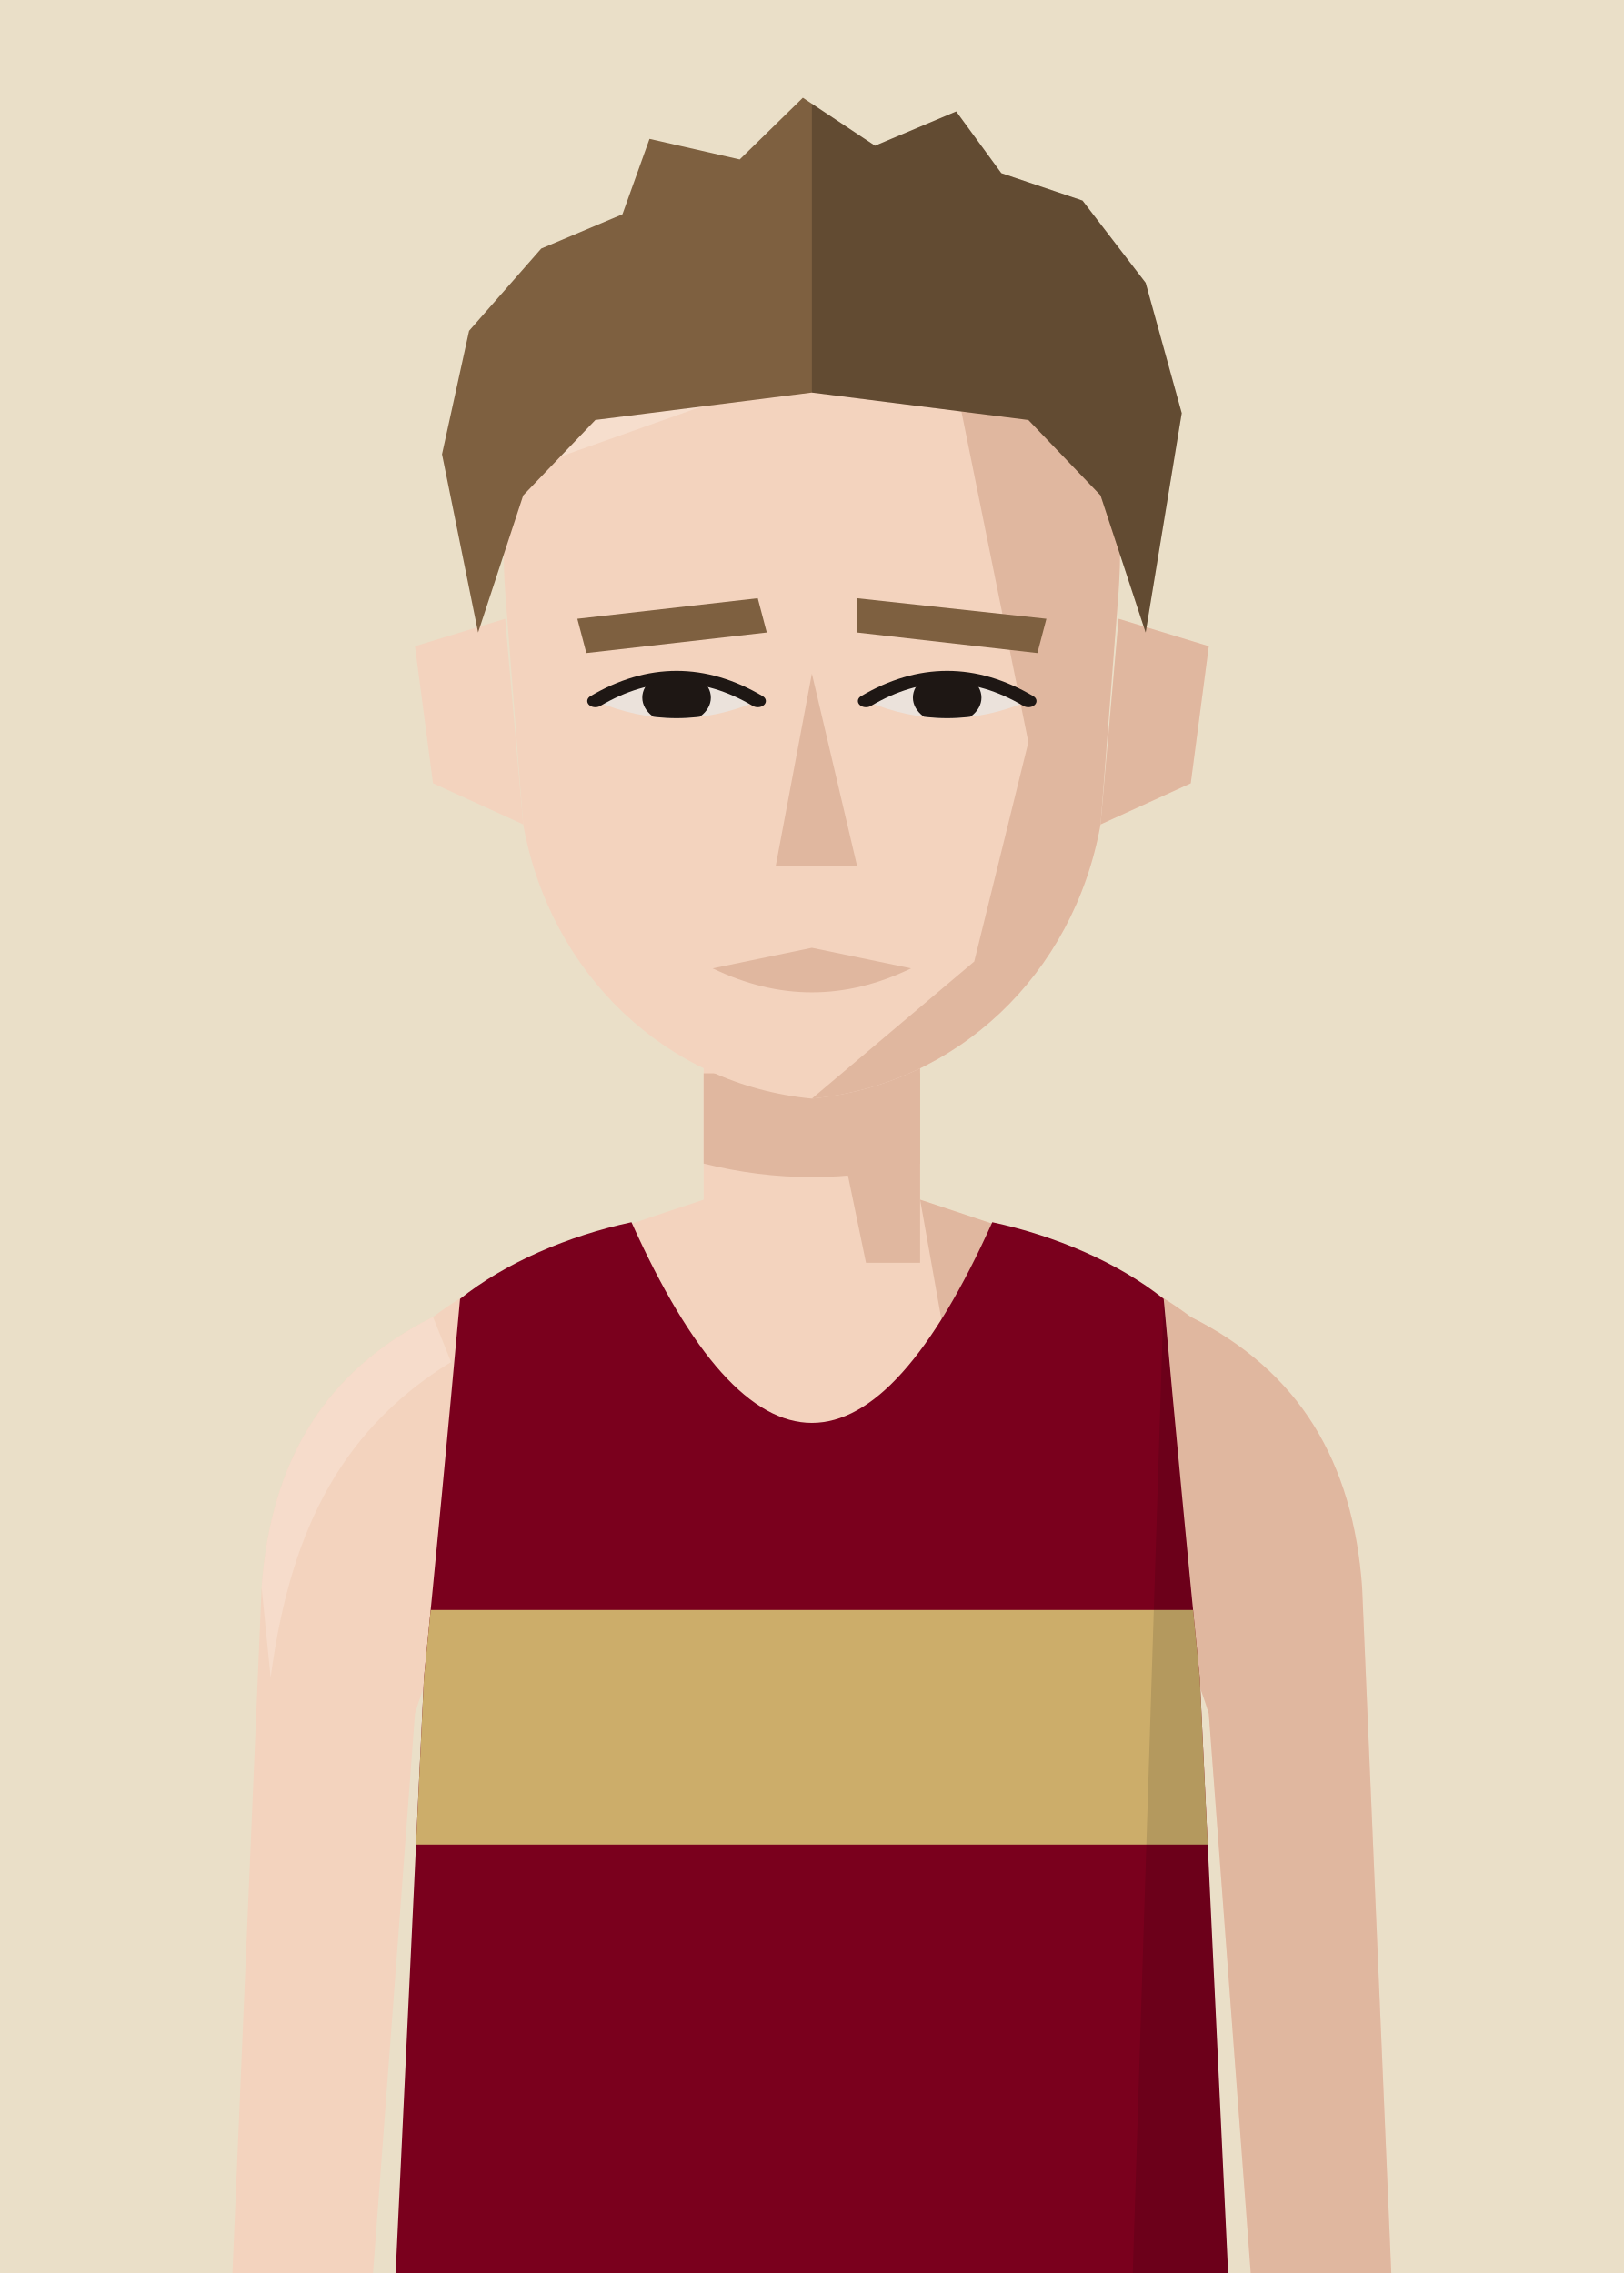
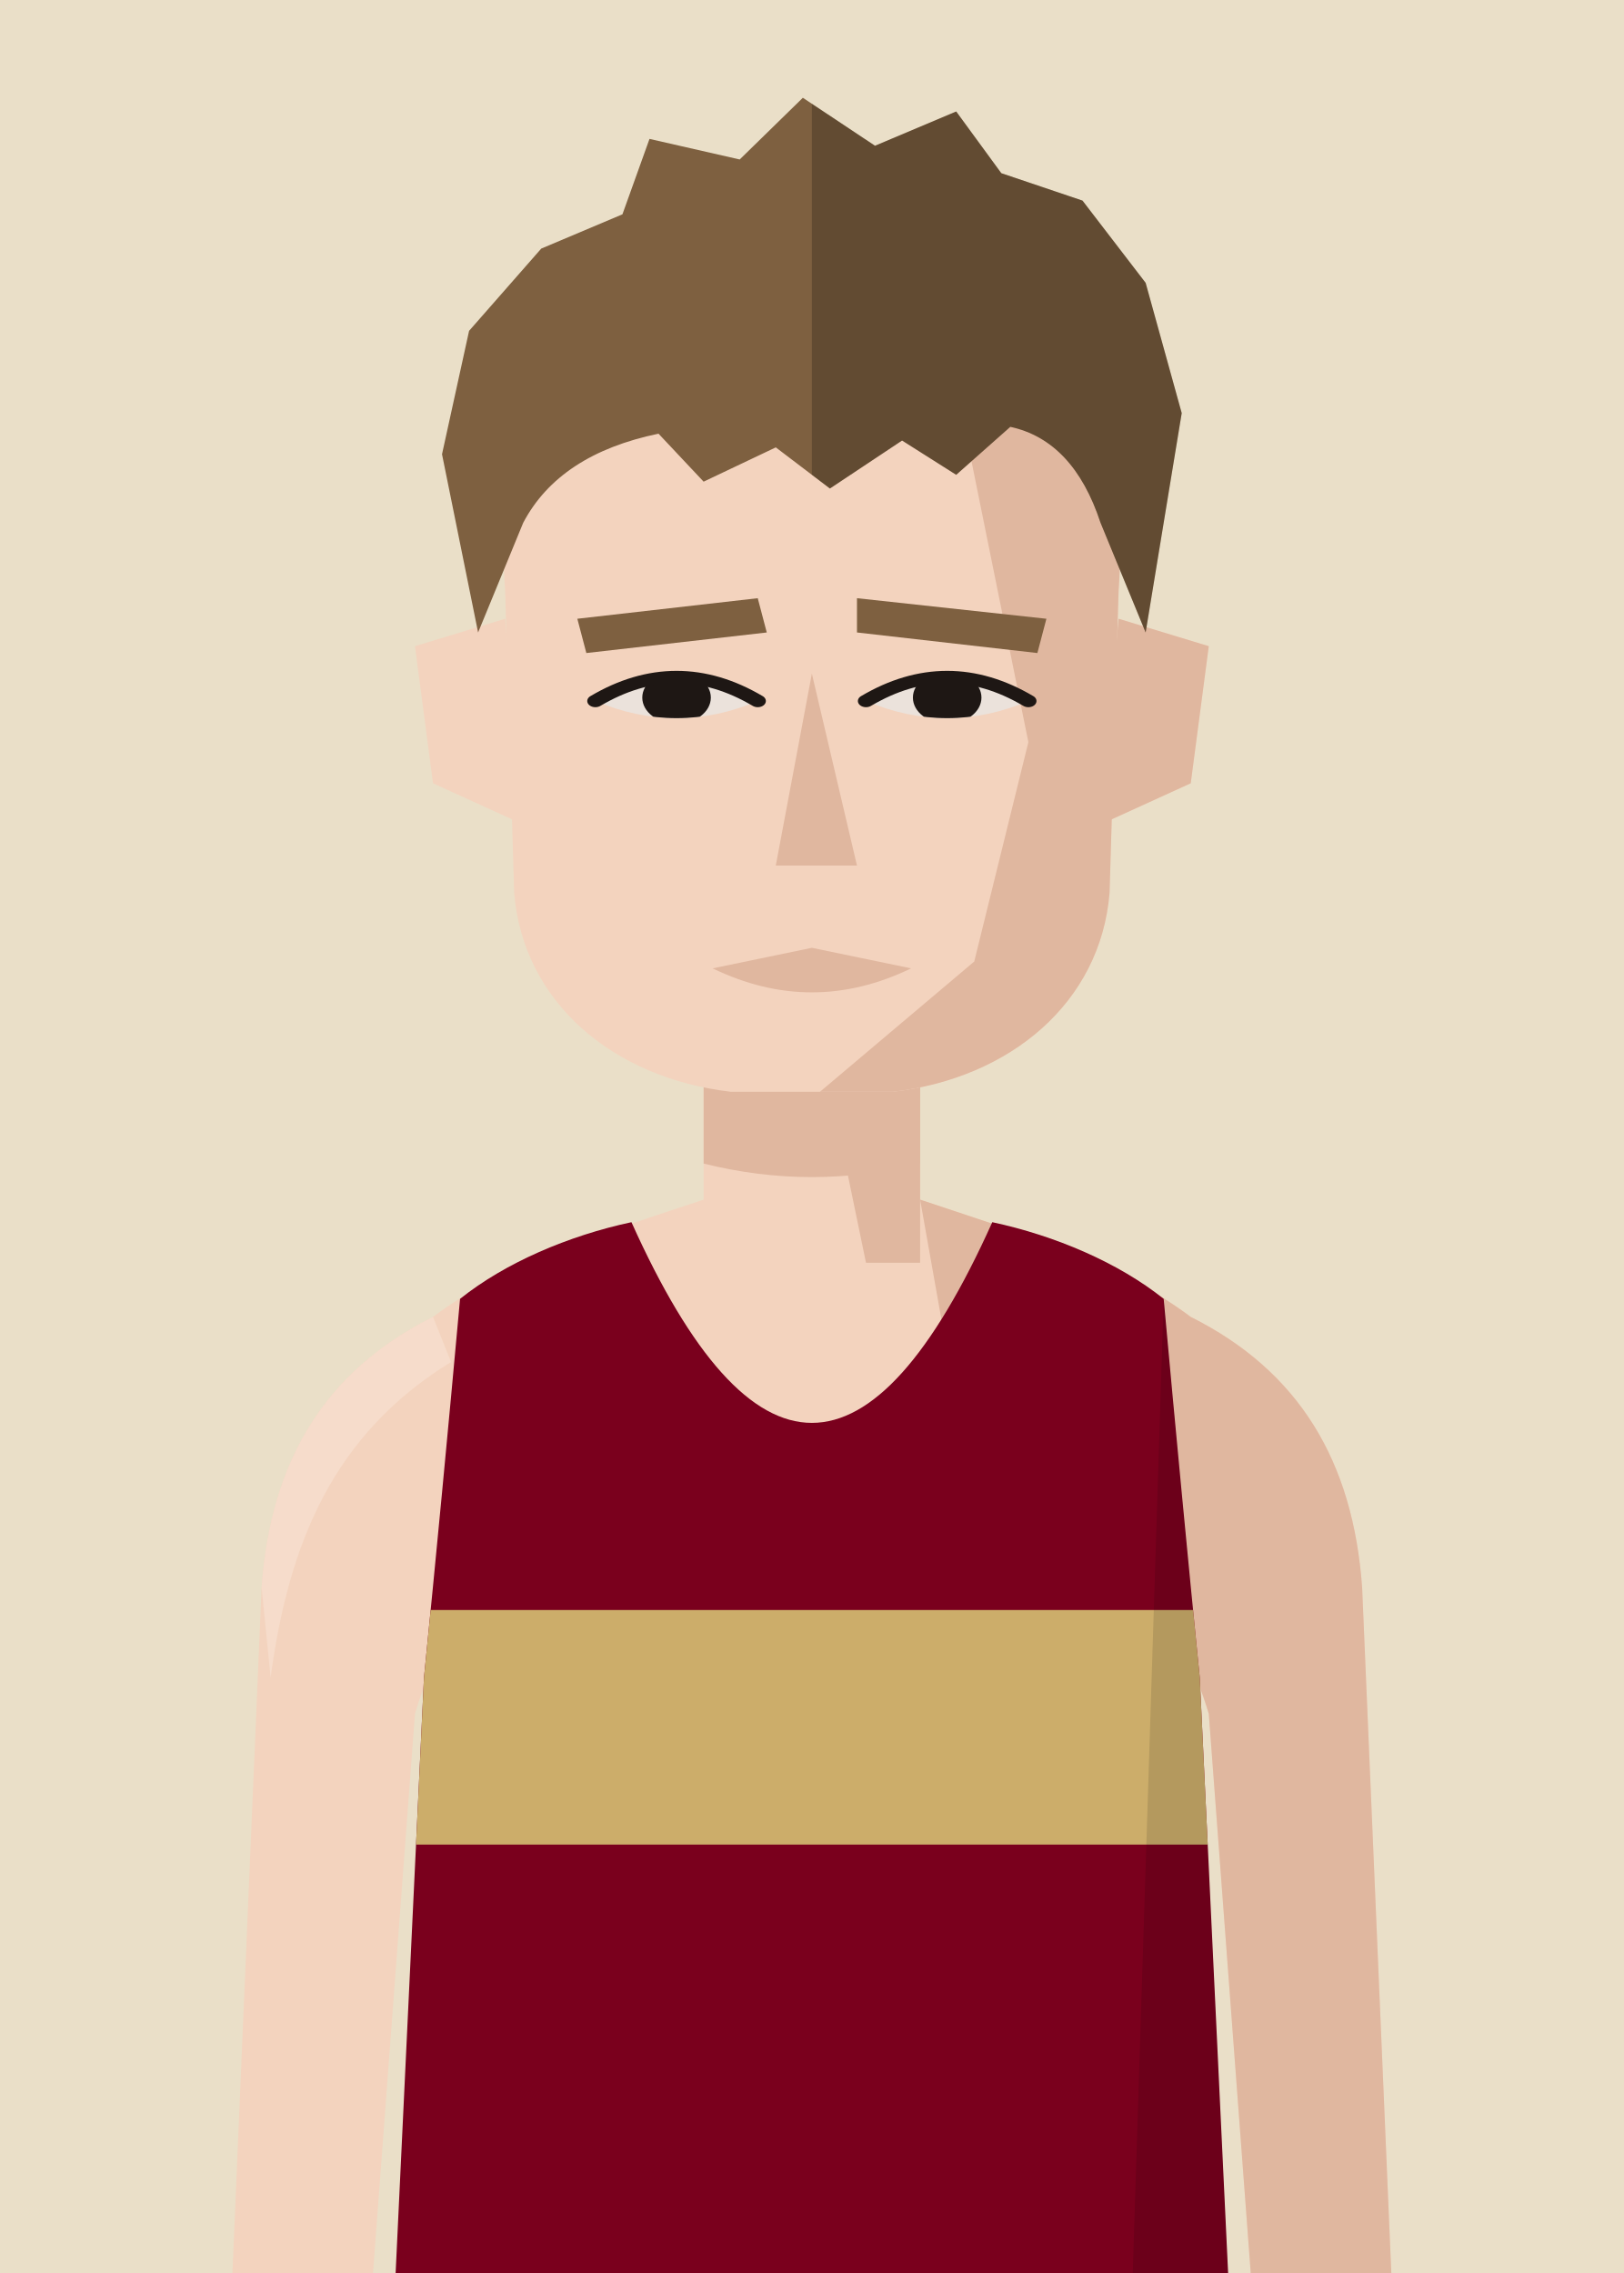
<svg xmlns="http://www.w3.org/2000/svg" viewBox="10 20 180 252">
  <defs>
    <clipPath id="vf">
      <path d="M53,330 L57,246 Q59,226 61,204 C66,200 73,197 80,195.5 Q100,240 120,195.5 C127,197 134,200 139,204 Q141,226 143,246 L147,330 Z" />
    </clipPath>
    <clipPath id="hf">
-       <path d="M66,96 C64,58 80,40 100,40 C120,40 136,58 134,96 L132,130 C129,152 116,168 100,170 C84,168 71,152 68,130 Z" />
+       <path d="M66,96 C64,58 80,40 100,40 C120,40 136,58 134,96 L133,140 C132,156 122,167 109,169 L91,169 C78,167 68,156 67,140 Z" />
    </clipPath>
    <clipPath id="rf">
      <rect x="100" y="0" width="100" height="300" />
    </clipPath>
    <clipPath id="ef">
      <path d="M76,112 Q85,105 94,112 Q85,117 76,112 Z" />
      <path d="M106,112 Q115,105 124,112 Q115,117 106,112 Z" />
    </clipPath>
    <clipPath id="cf">
      <rect x="0" y="92" width="200" height="300" />
    </clipPath>
  </defs>
  <rect width="200" height="280" fill="#EADFC8" />
  <g transform="translate(0,-40)">
    <rect x="88" y="171" width="24" height="37" fill="#F3D3BE" />
    <path d="M88,193 C76,197 66,200 58,206 C46,212 40,222 39,236 L35,330 L50,330 L56,250 Q59,240 64,238 L136,238 Q141,240 144,250 L150,330 L165,330 L161,236 C160,222 154,212 142,206 C134,200 124,197 112,193" fill="#F3D3BE" />
    <g fill="#E0B79F">
      <path d="M112,193 C124,197 134,200 142,206 C154,212 160,222 161,236 L165,330 L150,330 L144,250 Q141,240 136,238 L120,238 Z" />
      <path d="M58,206 C46,212 40,222 39,236 L40,246 C42,231 47,219 60,211 Z" fill="#F8E2D3" opacity=".6" />
      <polygon points="100,171 112,171 112,200 106,200" />
      <path d="M88,179 L112,179 L112,189 Q100,192 88,189 Z" />
    </g>
    <g transform="translate(0,83) scale(1,0.76) translate(0,-40)">
      <g fill="#F3D3BE">
        <path d="M66,100 L56,104 L58,124 L68,130 Z" />
        <path d="M134,100 L144,104 L142,124 L132,130 Z" />
-         <path d="M66,96 C64,58 80,40 100,40 C120,40 136,58 134,96 L132,130 C129,152 116,168 100,170 C84,168 71,152 68,130 Z" />
+         <path d="M66,96 C64,58 80,40 100,40 C120,40 136,58 134,96 L133,140 C132,156 122,167 109,169 L91,169 C78,167 68,156 67,140 Z" />
      </g>
      <path d="M134,100 L144,104 L142,124 L132,130 Z" fill="#E0B79F" />
      <g clip-path="url(#hf)">
        <polygon points="112,40 140,40 140,180 100,180 100,170 118,150 124,118 120,92" fill="#E0B79F" />
        <polygon points="60,40 100,40 90,68 60,82" fill="#F8E2D3" opacity=".7" />
      </g>
      <g fill="#7E6040">
        <polygon points="74,100 94,97 95,102 75,105" />
        <polygon points="105,97 126,100 125,105 105,102" />
      </g>
      <g fill="#EBE2DB">
        <path d="M76,112 Q85,105 94,112 Q85,117 76,112 Z" />
        <path d="M106,112 Q115,105 124,112 Q115,117 106,112 Z" />
      </g>
      <g clip-path="url(#ef)" fill="#1E1714">
        <circle cx="85" cy="111.5" r="3.8" />
        <circle cx="115" cy="111.5" r="3.8" />
      </g>
      <g fill="none" stroke="#1E1714" stroke-width="1.8" stroke-linecap="round">
        <path d="M76,112 Q85,105 94,112" />
        <path d="M106,112 Q115,105 124,112" />
      </g>
      <polygon points="100,108 105,136 96,136" fill="#E0B79F" />
      <path d="M89,151 L100,148 L111,151 Q100,158 89,151 Z" fill="#E0B79F" />
      <g fill="#7E6040">
-         <path d="M63,102 L59,76 L62,58 L70,46 L79,41 L82,30 L92,33 L99,24 L107,31 L116,26 L121,35 L130,39 L137,51 L141,70 L137,102 L132,82 L124,71 L100,67 L76,71 L68,82 Z" />
+         <path d="M63,102 L59,76 L62,58 L70,46 L79,41 L82,30 L92,33 L99,24 L107,31 L116,26 L121,35 L130,39 L137,51 L141,70 L137,102 L132,86 Q129,74 122,72 L116,79 L110,74 L102,81 L96,75 L88,80 L83,73 Q72,76 68,86 Z" />
        <g clip-path="url(#rf)" fill="#000" opacity=".22">
-           <path d="M63,102 L59,76 L62,58 L70,46 L79,41 L82,30 L92,33 L99,24 L107,31 L116,26 L121,35 L130,39 L137,51 L141,70 L137,102 L132,82 L124,71 L100,67 L76,71 L68,82 Z" />
+           <path d="M63,102 L59,76 L62,58 L70,46 L79,41 L82,30 L92,33 L99,24 L107,31 L116,26 L121,35 L130,39 L137,51 L141,70 L137,102 L132,86 Q129,74 122,72 L116,79 L110,74 L102,81 L96,75 L88,80 L83,73 Q72,76 68,86 Z" />
        </g>
      </g>
    </g>
    <g clip-path="url(#vf)">
      <path d="M53,330 L57,246 Q59,226 61,204 C66,200 73,197 80,195.5 Q100,240 120,195.5 C127,197 134,200 139,204 Q141,226 143,246 L147,330 Z" fill="#7A001D" />
      <g transform="matrix(6.2857 0 0 6.5 37.14 193)">
        <rect x="0" y="7" width="20" height="4" fill="#CCAD6A" />
      </g>
      <path d="M139,204 Q141,226 143,246 L147,330 L135,330 Z" fill="#000" opacity="0.12" />
    </g>
  </g>
</svg>
